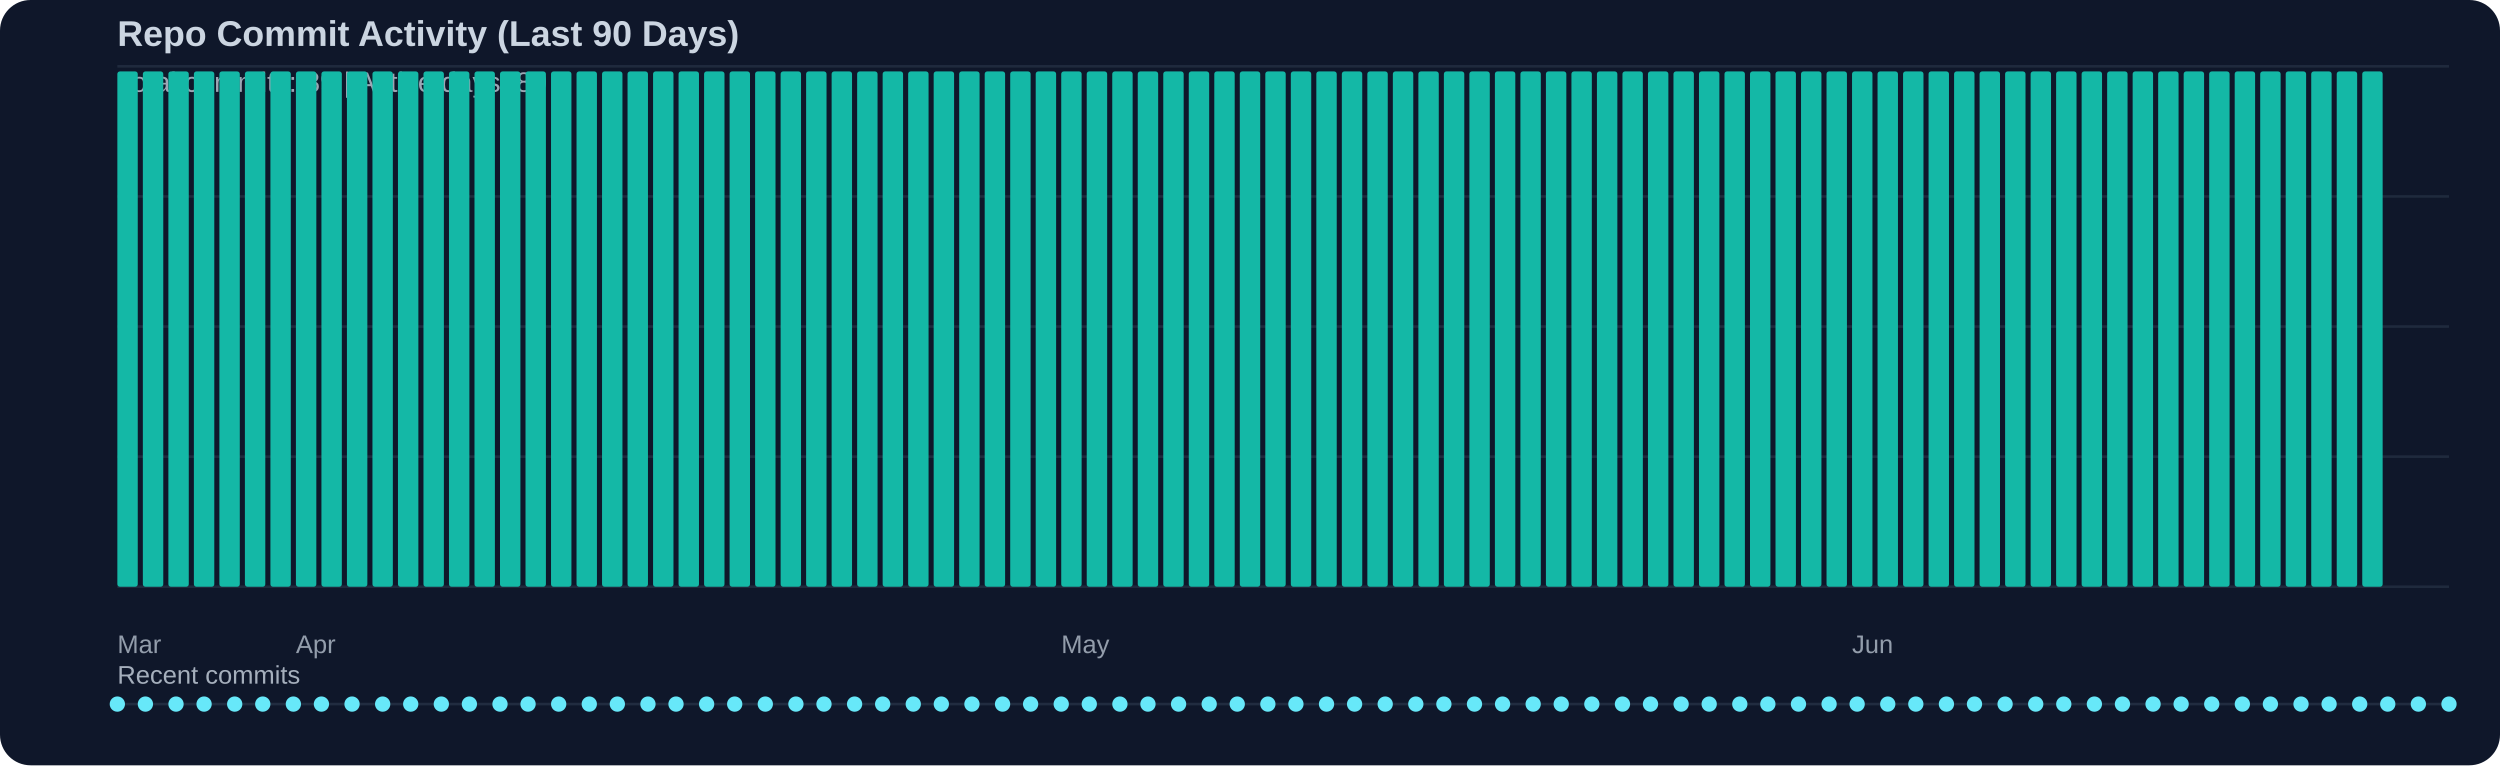
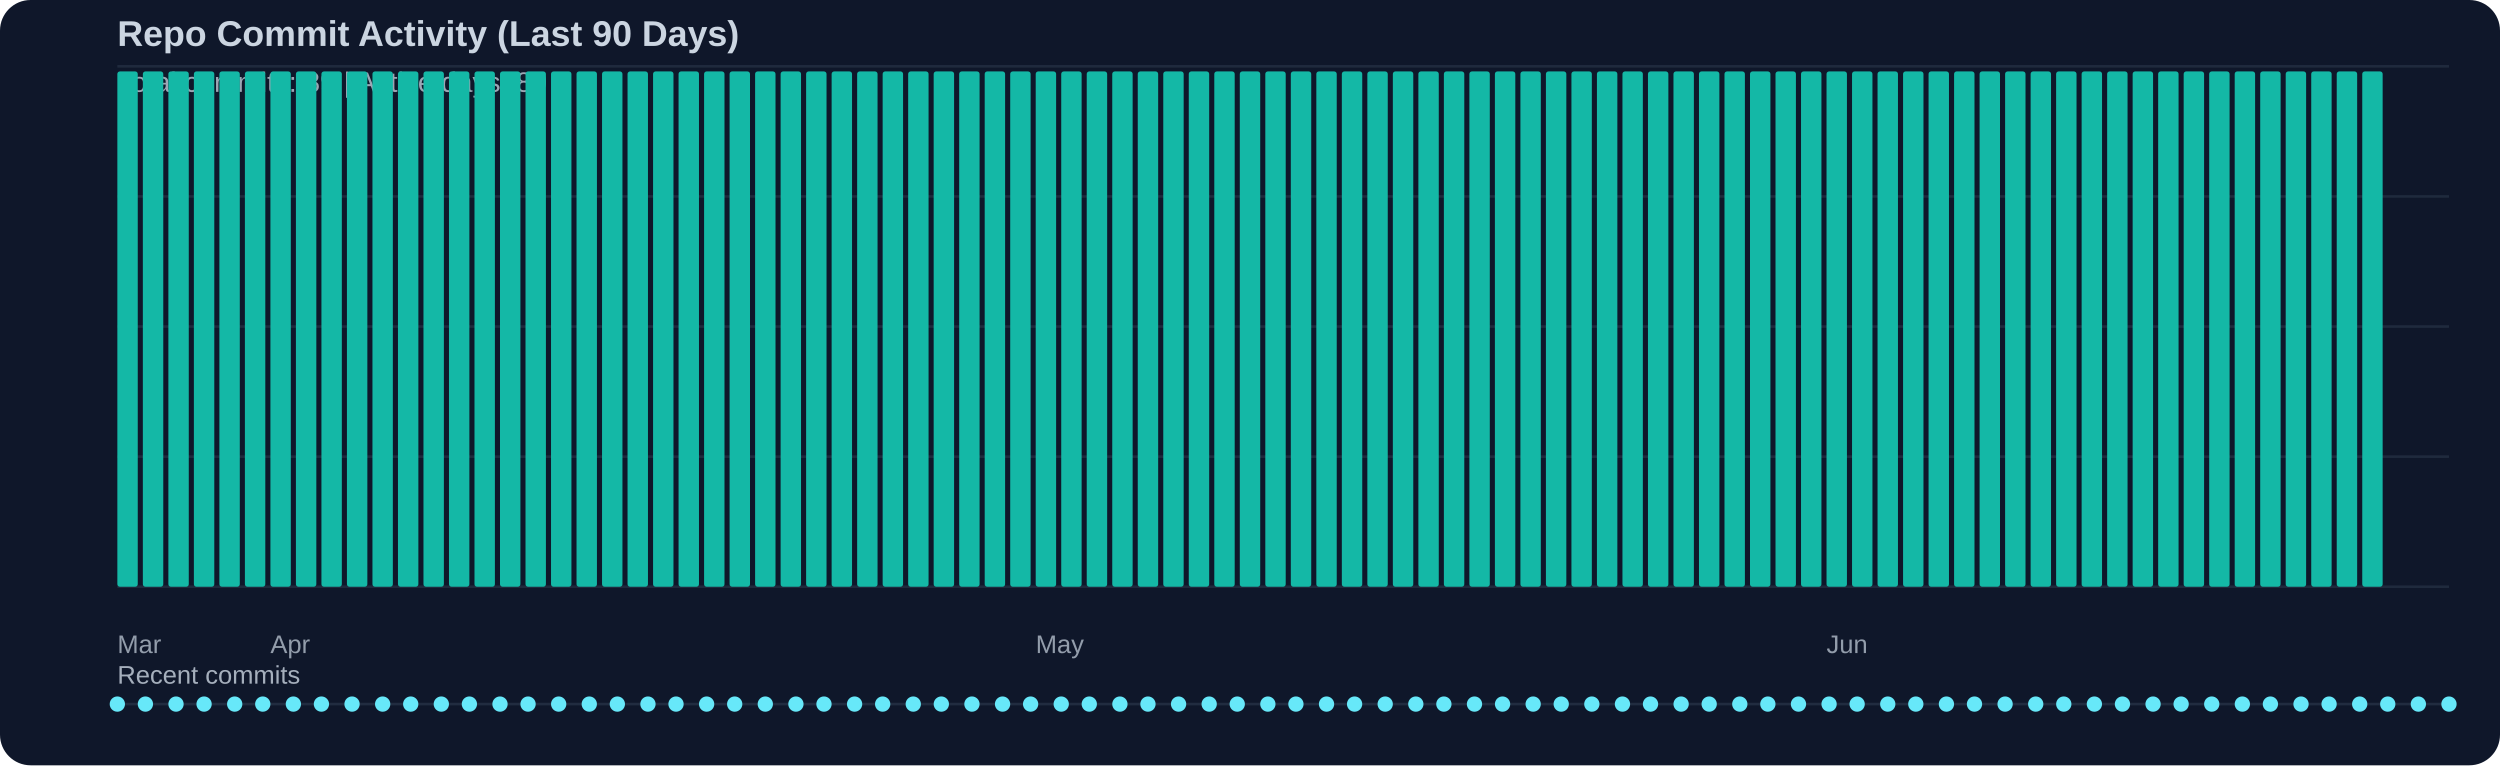
<svg xmlns="http://www.w3.org/2000/svg" width="980" height="300" viewBox="0 0 980 300">
  <rect width="100%" height="100%" fill="#0f172a" rx="12" />
  <text x="46" y="18" fill="#cbd5e1" font-family="Segoe UI, Arial, sans-serif" font-size="14" font-weight="600">Repo Commit Activity (Last 90 Days)</text>
  <text x="46" y="36" fill="#cbd5e1" opacity="0.75" font-family="Segoe UI, Arial, sans-serif" font-size="11">Total commits: 89 | Active days: 89</text>
  <line x1="46" y1="26" x2="960" y2="26" stroke="#334155" stroke-width="1" opacity="0.45" />
  <line x1="46" y1="77" x2="960" y2="77" stroke="#334155" stroke-width="1" opacity="0.45" />
  <line x1="46" y1="128" x2="960" y2="128" stroke="#334155" stroke-width="1" opacity="0.45" />
  <line x1="46" y1="179" x2="960" y2="179" stroke="#334155" stroke-width="1" opacity="0.45" />
  <line x1="46" y1="230" x2="960" y2="230" stroke="#334155" stroke-width="1" opacity="0.45" />
  <rect x="46" y="28" width="8" height="202" fill="#14b8a6" rx="1" />
  <rect x="56" y="28" width="8" height="202" fill="#14b8a6" rx="1" />
  <rect x="66" y="28" width="8" height="202" fill="#14b8a6" rx="1" />
  <rect x="76" y="28" width="8" height="202" fill="#14b8a6" rx="1" />
  <rect x="86" y="28" width="8" height="202" fill="#14b8a6" rx="1" />
  <rect x="96" y="28" width="8" height="202" fill="#14b8a6" rx="1" />
  <rect x="106" y="28" width="8" height="202" fill="#14b8a6" rx="1" />
  <rect x="116" y="28" width="8" height="202" fill="#14b8a6" rx="1" />
  <rect x="126" y="28" width="8" height="202" fill="#14b8a6" rx="1" />
  <rect x="136" y="28" width="8" height="202" fill="#14b8a6" rx="1" />
  <rect x="146" y="28" width="8" height="202" fill="#14b8a6" rx="1" />
  <rect x="156" y="28" width="8" height="202" fill="#14b8a6" rx="1" />
  <rect x="166" y="28" width="8" height="202" fill="#14b8a6" rx="1" />
  <rect x="176" y="28" width="8" height="202" fill="#14b8a6" rx="1" />
  <rect x="186" y="28" width="8" height="202" fill="#14b8a6" rx="1" />
  <rect x="196" y="28" width="8" height="202" fill="#14b8a6" rx="1" />
  <rect x="206" y="28" width="8" height="202" fill="#14b8a6" rx="1" />
  <rect x="216" y="28" width="8" height="202" fill="#14b8a6" rx="1" />
  <rect x="226" y="28" width="8" height="202" fill="#14b8a6" rx="1" />
  <rect x="236" y="28" width="8" height="202" fill="#14b8a6" rx="1" />
  <rect x="246" y="28" width="8" height="202" fill="#14b8a6" rx="1" />
  <rect x="256" y="28" width="8" height="202" fill="#14b8a6" rx="1" />
  <rect x="266" y="28" width="8" height="202" fill="#14b8a6" rx="1" />
  <rect x="276" y="28" width="8" height="202" fill="#14b8a6" rx="1" />
  <rect x="286" y="28" width="8" height="202" fill="#14b8a6" rx="1" />
  <rect x="296" y="28" width="8" height="202" fill="#14b8a6" rx="1" />
  <rect x="306" y="28" width="8" height="202" fill="#14b8a6" rx="1" />
  <rect x="316" y="28" width="8" height="202" fill="#14b8a6" rx="1" />
  <rect x="326" y="28" width="8" height="202" fill="#14b8a6" rx="1" />
  <rect x="336" y="28" width="8" height="202" fill="#14b8a6" rx="1" />
  <rect x="346" y="28" width="8" height="202" fill="#14b8a6" rx="1" />
  <rect x="356" y="28" width="8" height="202" fill="#14b8a6" rx="1" />
  <rect x="366" y="28" width="8" height="202" fill="#14b8a6" rx="1" />
  <rect x="376" y="28" width="8" height="202" fill="#14b8a6" rx="1" />
  <rect x="386" y="28" width="8" height="202" fill="#14b8a6" rx="1" />
  <rect x="396" y="28" width="8" height="202" fill="#14b8a6" rx="1" />
  <rect x="406" y="28" width="8" height="202" fill="#14b8a6" rx="1" />
  <rect x="416" y="28" width="8" height="202" fill="#14b8a6" rx="1" />
  <rect x="426" y="28" width="8" height="202" fill="#14b8a6" rx="1" />
  <rect x="436" y="28" width="8" height="202" fill="#14b8a6" rx="1" />
  <rect x="446" y="28" width="8" height="202" fill="#14b8a6" rx="1" />
  <rect x="456" y="28" width="8" height="202" fill="#14b8a6" rx="1" />
  <rect x="466" y="28" width="8" height="202" fill="#14b8a6" rx="1" />
  <rect x="476" y="28" width="8" height="202" fill="#14b8a6" rx="1" />
  <rect x="486" y="28" width="8" height="202" fill="#14b8a6" rx="1" />
  <rect x="496" y="28" width="8" height="202" fill="#14b8a6" rx="1" />
  <rect x="506" y="28" width="8" height="202" fill="#14b8a6" rx="1" />
  <rect x="516" y="28" width="8" height="202" fill="#14b8a6" rx="1" />
  <rect x="526" y="28" width="8" height="202" fill="#14b8a6" rx="1" />
  <rect x="536" y="28" width="8" height="202" fill="#14b8a6" rx="1" />
  <rect x="546" y="28" width="8" height="202" fill="#14b8a6" rx="1" />
  <rect x="556" y="28" width="8" height="202" fill="#14b8a6" rx="1" />
  <rect x="566" y="28" width="8" height="202" fill="#14b8a6" rx="1" />
  <rect x="576" y="28" width="8" height="202" fill="#14b8a6" rx="1" />
  <rect x="586" y="28" width="8" height="202" fill="#14b8a6" rx="1" />
  <rect x="596" y="28" width="8" height="202" fill="#14b8a6" rx="1" />
  <rect x="606" y="28" width="8" height="202" fill="#14b8a6" rx="1" />
  <rect x="616" y="28" width="8" height="202" fill="#14b8a6" rx="1" />
  <rect x="626" y="28" width="8" height="202" fill="#14b8a6" rx="1" />
  <rect x="636" y="28" width="8" height="202" fill="#14b8a6" rx="1" />
  <rect x="646" y="28" width="8" height="202" fill="#14b8a6" rx="1" />
  <rect x="656" y="28" width="8" height="202" fill="#14b8a6" rx="1" />
  <rect x="666" y="28" width="8" height="202" fill="#14b8a6" rx="1" />
  <rect x="676" y="28" width="8" height="202" fill="#14b8a6" rx="1" />
  <rect x="686" y="28" width="8" height="202" fill="#14b8a6" rx="1" />
  <rect x="696" y="28" width="8" height="202" fill="#14b8a6" rx="1" />
  <rect x="706" y="28" width="8" height="202" fill="#14b8a6" rx="1" />
  <rect x="716" y="28" width="8" height="202" fill="#14b8a6" rx="1" />
  <rect x="726" y="28" width="8" height="202" fill="#14b8a6" rx="1" />
  <rect x="736" y="28" width="8" height="202" fill="#14b8a6" rx="1" />
  <rect x="746" y="28" width="8" height="202" fill="#14b8a6" rx="1" />
  <rect x="756" y="28" width="8" height="202" fill="#14b8a6" rx="1" />
  <rect x="766" y="28" width="8" height="202" fill="#14b8a6" rx="1" />
  <rect x="776" y="28" width="8" height="202" fill="#14b8a6" rx="1" />
  <rect x="786" y="28" width="8" height="202" fill="#14b8a6" rx="1" />
  <rect x="796" y="28" width="8" height="202" fill="#14b8a6" rx="1" />
  <rect x="806" y="28" width="8" height="202" fill="#14b8a6" rx="1" />
  <rect x="816" y="28" width="8" height="202" fill="#14b8a6" rx="1" />
  <rect x="826" y="28" width="8" height="202" fill="#14b8a6" rx="1" />
  <rect x="836" y="28" width="8" height="202" fill="#14b8a6" rx="1" />
  <rect x="846" y="28" width="8" height="202" fill="#14b8a6" rx="1" />
  <rect x="856" y="28" width="8" height="202" fill="#14b8a6" rx="1" />
  <rect x="866" y="28" width="8" height="202" fill="#14b8a6" rx="1" />
  <rect x="876" y="28" width="8" height="202" fill="#14b8a6" rx="1" />
  <rect x="886" y="28" width="8" height="202" fill="#14b8a6" rx="1" />
  <rect x="896" y="28" width="8" height="202" fill="#14b8a6" rx="1" />
  <rect x="906" y="28" width="8" height="202" fill="#14b8a6" rx="1" />
  <rect x="916" y="28" width="8" height="202" fill="#14b8a6" rx="1" />
  <rect x="926" y="28" width="8" height="202" fill="#14b8a6" rx="1" />
  <text x="46" y="256" fill="#cbd5e1" opacity="0.7" font-family="Segoe UI, Arial, sans-serif" font-size="10">Mar</text>
-   <text x="116" y="256" fill="#cbd5e1" opacity="0.7" font-family="Segoe UI, Arial, sans-serif" font-size="10">Apr</text>
-   <text x="416" y="256" fill="#cbd5e1" opacity="0.7" font-family="Segoe UI, Arial, sans-serif" font-size="10">May</text>
-   <text x="726" y="256" fill="#cbd5e1" opacity="0.7" font-family="Segoe UI, Arial, sans-serif" font-size="10">Jun</text>
+   <text x="106" y="256" fill="#cbd5e1" opacity="0.7" font-family="Segoe UI, Arial, sans-serif" font-size="10">Apr</text>
+   <text x="406" y="256" fill="#cbd5e1" opacity="0.7" font-family="Segoe UI, Arial, sans-serif" font-size="10">May</text>
+   <text x="716" y="256" fill="#cbd5e1" opacity="0.7" font-family="Segoe UI, Arial, sans-serif" font-size="10">Jun</text>
  <text x="46" y="268" fill="#cbd5e1" opacity="0.8" font-family="Segoe UI, Arial, sans-serif" font-size="10">Recent commits</text>
  <line x1="46" y1="276" x2="960" y2="276" stroke="#334155" stroke-width="1" opacity="0.5" />
  <circle cx="46" cy="276" r="3" fill="#67e8f9" />
  <circle cx="57" cy="276" r="3" fill="#67e8f9" />
  <circle cx="69" cy="276" r="3" fill="#67e8f9" />
  <circle cx="80" cy="276" r="3" fill="#67e8f9" />
  <circle cx="92" cy="276" r="3" fill="#67e8f9" />
  <circle cx="103" cy="276" r="3" fill="#67e8f9" />
  <circle cx="115" cy="276" r="3" fill="#67e8f9" />
  <circle cx="126" cy="276" r="3" fill="#67e8f9" />
  <circle cx="138" cy="276" r="3" fill="#67e8f9" />
  <circle cx="150" cy="276" r="3" fill="#67e8f9" />
  <circle cx="161" cy="276" r="3" fill="#67e8f9" />
  <circle cx="173" cy="276" r="3" fill="#67e8f9" />
  <circle cx="184" cy="276" r="3" fill="#67e8f9" />
  <circle cx="196" cy="276" r="3" fill="#67e8f9" />
  <circle cx="207" cy="276" r="3" fill="#67e8f9" />
  <circle cx="219" cy="276" r="3" fill="#67e8f9" />
  <circle cx="231" cy="276" r="3" fill="#67e8f9" />
  <circle cx="242" cy="276" r="3" fill="#67e8f9" />
  <circle cx="254" cy="276" r="3" fill="#67e8f9" />
  <circle cx="265" cy="276" r="3" fill="#67e8f9" />
  <circle cx="277" cy="276" r="3" fill="#67e8f9" />
  <circle cx="288" cy="276" r="3" fill="#67e8f9" />
  <circle cx="300" cy="276" r="3" fill="#67e8f9" />
  <circle cx="312" cy="276" r="3" fill="#67e8f9" />
  <circle cx="323" cy="276" r="3" fill="#67e8f9" />
  <circle cx="335" cy="276" r="3" fill="#67e8f9" />
  <circle cx="346" cy="276" r="3" fill="#67e8f9" />
  <circle cx="358" cy="276" r="3" fill="#67e8f9" />
  <circle cx="369" cy="276" r="3" fill="#67e8f9" />
  <circle cx="381" cy="276" r="3" fill="#67e8f9" />
  <circle cx="393" cy="276" r="3" fill="#67e8f9" />
  <circle cx="404" cy="276" r="3" fill="#67e8f9" />
  <circle cx="416" cy="276" r="3" fill="#67e8f9" />
  <circle cx="427" cy="276" r="3" fill="#67e8f9" />
  <circle cx="439" cy="276" r="3" fill="#67e8f9" />
  <circle cx="450" cy="276" r="3" fill="#67e8f9" />
  <circle cx="462" cy="276" r="3" fill="#67e8f9" />
  <circle cx="474" cy="276" r="3" fill="#67e8f9" />
  <circle cx="485" cy="276" r="3" fill="#67e8f9" />
  <circle cx="497" cy="276" r="3" fill="#67e8f9" />
  <circle cx="508" cy="276" r="3" fill="#67e8f9" />
  <circle cx="520" cy="276" r="3" fill="#67e8f9" />
  <circle cx="531" cy="276" r="3" fill="#67e8f9" />
  <circle cx="543" cy="276" r="3" fill="#67e8f9" />
  <circle cx="555" cy="276" r="3" fill="#67e8f9" />
  <circle cx="566" cy="276" r="3" fill="#67e8f9" />
  <circle cx="578" cy="276" r="3" fill="#67e8f9" />
  <circle cx="589" cy="276" r="3" fill="#67e8f9" />
  <circle cx="601" cy="276" r="3" fill="#67e8f9" />
  <circle cx="612" cy="276" r="3" fill="#67e8f9" />
  <circle cx="624" cy="276" r="3" fill="#67e8f9" />
  <circle cx="636" cy="276" r="3" fill="#67e8f9" />
  <circle cx="647" cy="276" r="3" fill="#67e8f9" />
  <circle cx="659" cy="276" r="3" fill="#67e8f9" />
  <circle cx="670" cy="276" r="3" fill="#67e8f9" />
  <circle cx="682" cy="276" r="3" fill="#67e8f9" />
  <circle cx="693" cy="276" r="3" fill="#67e8f9" />
  <circle cx="705" cy="276" r="3" fill="#67e8f9" />
  <circle cx="717" cy="276" r="3" fill="#67e8f9" />
  <circle cx="728" cy="276" r="3" fill="#67e8f9" />
  <circle cx="740" cy="276" r="3" fill="#67e8f9" />
  <circle cx="751" cy="276" r="3" fill="#67e8f9" />
  <circle cx="763" cy="276" r="3" fill="#67e8f9" />
  <circle cx="774" cy="276" r="3" fill="#67e8f9" />
  <circle cx="786" cy="276" r="3" fill="#67e8f9" />
  <circle cx="798" cy="276" r="3" fill="#67e8f9" />
  <circle cx="809" cy="276" r="3" fill="#67e8f9" />
  <circle cx="821" cy="276" r="3" fill="#67e8f9" />
  <circle cx="832" cy="276" r="3" fill="#67e8f9" />
  <circle cx="844" cy="276" r="3" fill="#67e8f9" />
  <circle cx="855" cy="276" r="3" fill="#67e8f9" />
  <circle cx="867" cy="276" r="3" fill="#67e8f9" />
  <circle cx="879" cy="276" r="3" fill="#67e8f9" />
  <circle cx="890" cy="276" r="3" fill="#67e8f9" />
  <circle cx="902" cy="276" r="3" fill="#67e8f9" />
  <circle cx="913" cy="276" r="3" fill="#67e8f9" />
  <circle cx="925" cy="276" r="3" fill="#67e8f9" />
  <circle cx="936" cy="276" r="3" fill="#67e8f9" />
  <circle cx="948" cy="276" r="3" fill="#67e8f9" />
  <circle cx="960" cy="276" r="3" fill="#67e8f9" />
</svg>
